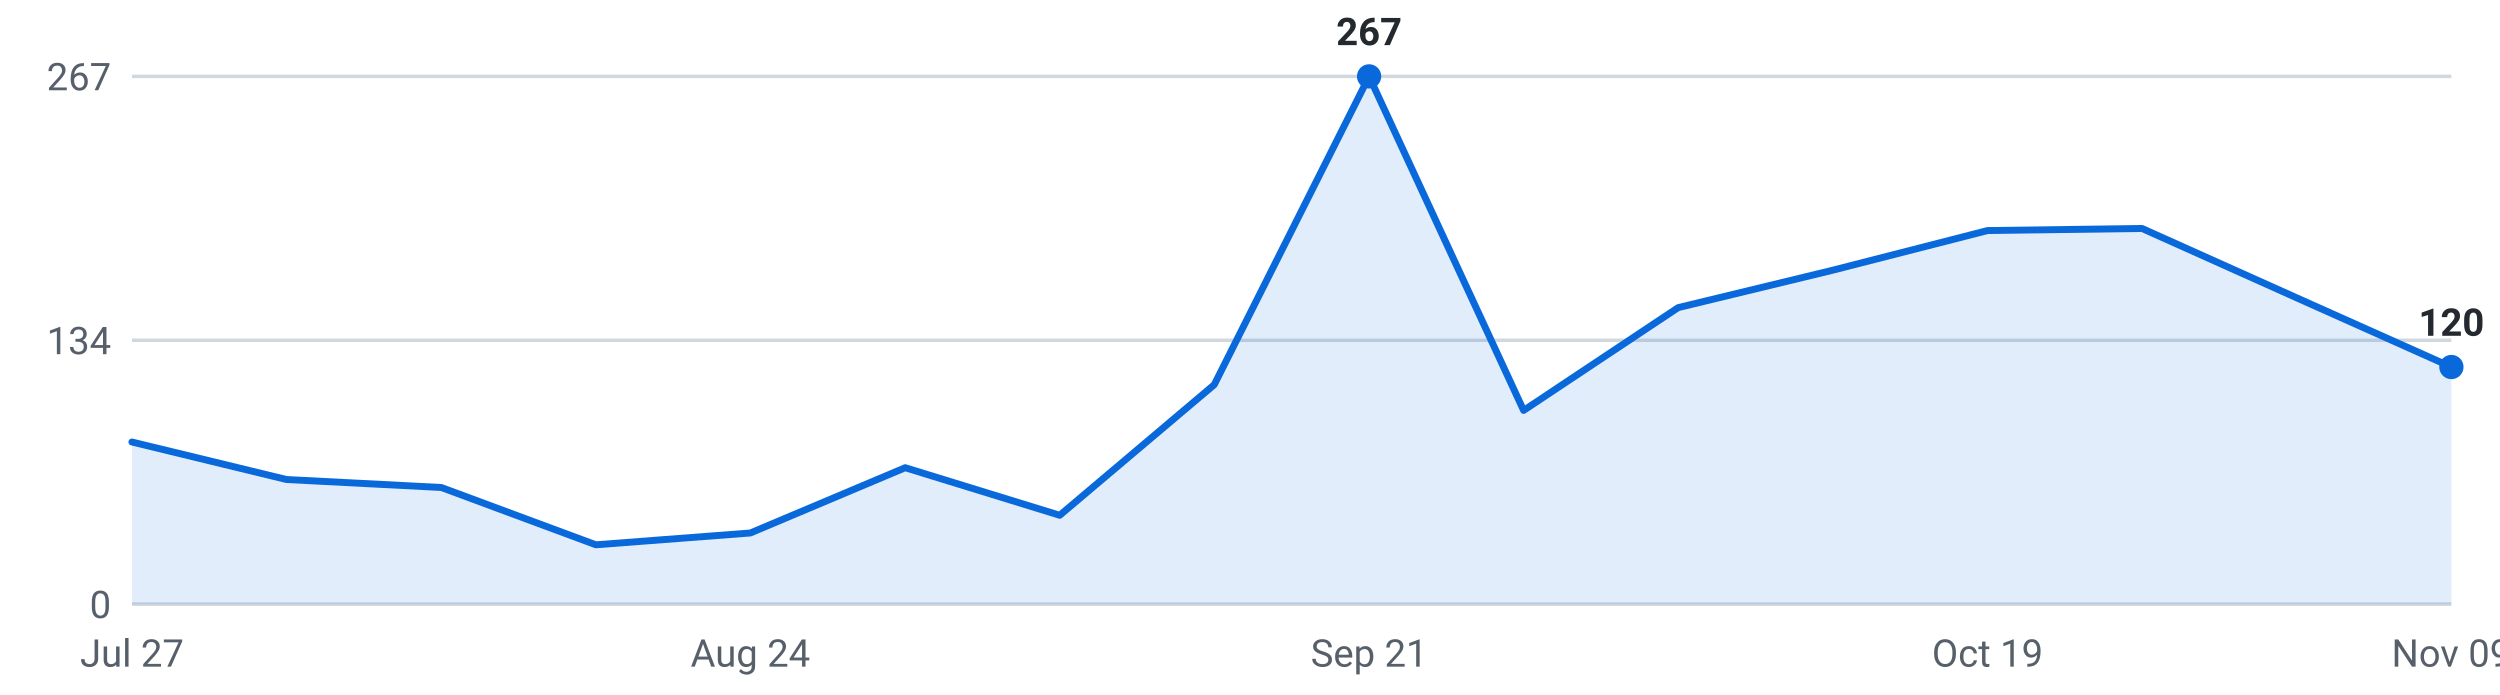
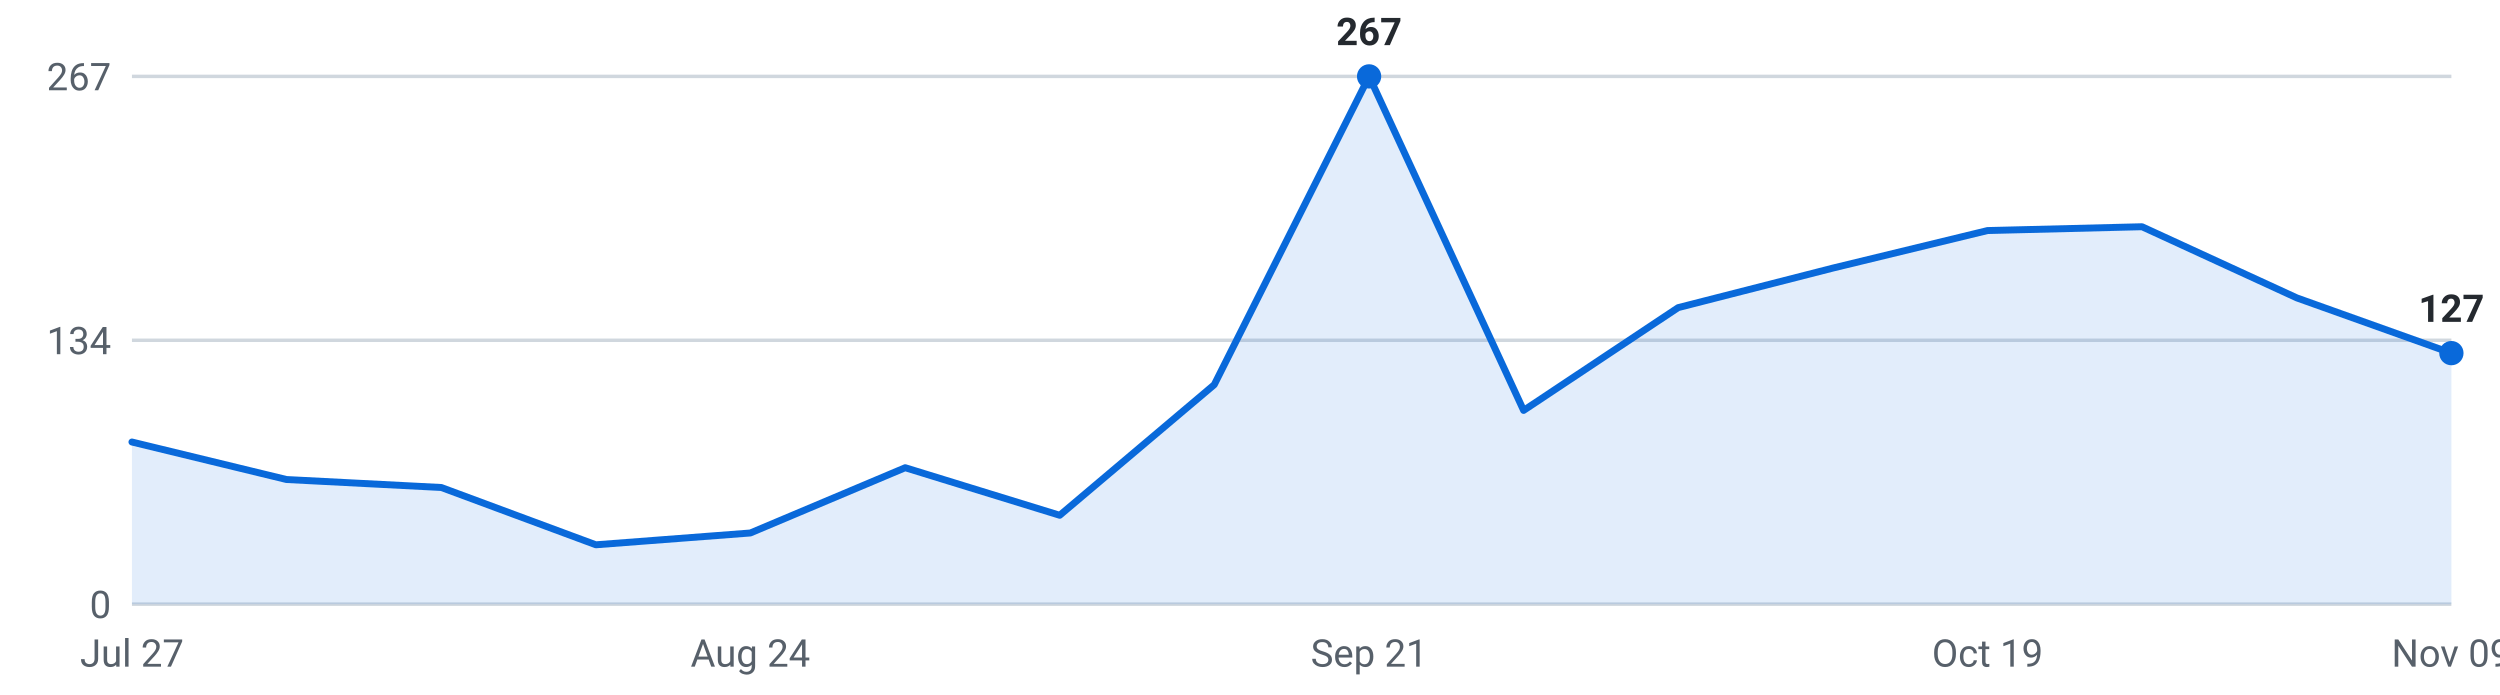
<svg xmlns="http://www.w3.org/2000/svg" viewBox="0 0 720 200" width="720" height="200" role="img" aria-label="Roles posted per week, last 16 weeks">
  <g font-family="-apple-system,Segoe UI,Roboto,sans-serif" font-size="11">
    <line x1="38" y1="174.0" x2="706" y2="174.0" stroke="#d0d7de" stroke-width="1" />
    <text x="32" y="178.0" text-anchor="end" fill="#57606a">0</text>
    <line x1="38" y1="98.0" x2="706" y2="98.0" stroke="#d0d7de" stroke-width="1" />
    <text x="32" y="102.0" text-anchor="end" fill="#57606a">134</text>
    <line x1="38" y1="22.0" x2="706" y2="22.0" stroke="#d0d7de" stroke-width="1" />
    <text x="32" y="26.0" text-anchor="end" fill="#57606a">267</text>
-     <path d="M38.0,174 L38.0,127.3 L82.5,138.1 L127.1,140.4 L171.6,156.9 L216.1,153.5 L260.7,134.7 L305.2,148.4 L349.7,110.8 L394.3,22.0 L438.8,118.2 L483.3,88.6 L527.9,77.8 L572.4,66.4 L616.9,65.8 L661.5,85.8 L706.0,105.7 L706.0,174 Z" fill="#0969da" fill-opacity="0.12" />
-     <polyline points="38.0,127.3 82.5,138.1 127.1,140.4 171.6,156.9 216.1,153.5 260.7,134.7 305.2,148.4 349.7,110.8 394.3,22.0 438.8,118.2 483.3,88.6 527.9,77.8 572.4,66.4 616.9,65.8 661.5,85.8 706.0,105.7" fill="none" stroke="#0969da" stroke-width="2" stroke-linejoin="round" stroke-linecap="round" />
+     <path d="M38.0,174 L38.0,127.3 L82.5,138.1 L127.1,140.4 L171.6,156.9 L216.1,153.5 L260.7,134.7 L305.2,148.4 L349.7,110.8 L394.3,22.0 L438.8,118.2 L483.3,88.6 L527.9,77.2 L572.4,66.4 L616.9,65.3 L661.5,85.8 L706.0,101.7 L706.0,174 Z" fill="#0969da" fill-opacity="0.12" />
+     <polyline points="38.0,127.3 82.5,138.1 127.1,140.4 171.6,156.9 216.1,153.5 260.7,134.7 305.2,148.4 349.7,110.8 394.3,22.0 438.8,118.2 483.3,88.6 527.9,77.2 572.4,66.4 616.9,65.3 661.5,85.8 706.0,101.7" fill="none" stroke="#0969da" stroke-width="2" stroke-linejoin="round" stroke-linecap="round" />
    <circle cx="394.3" cy="22.0" r="3.5" fill="#0969da" />
    <text x="394.3" y="13.0" text-anchor="middle" fill="#24292f" font-weight="600">267</text>
-     <circle cx="706.0" cy="105.7" r="3.5" fill="#0969da" />
-     <text x="706.0" y="96.7" text-anchor="middle" fill="#24292f" font-weight="600">120</text>
+     <circle cx="706.0" cy="101.7" r="3.5" fill="#0969da" />
+     <text x="706.0" y="92.7" text-anchor="middle" fill="#24292f" font-weight="600">127</text>
    <text x="38.0" y="192" text-anchor="middle" fill="#57606a">Jul 27</text>
    <text x="216.1" y="192" text-anchor="middle" fill="#57606a">Aug 24</text>
    <text x="394.3" y="192" text-anchor="middle" fill="#57606a">Sep 21</text>
    <text x="572.4" y="192" text-anchor="middle" fill="#57606a">Oct 19</text>
    <text x="706.0" y="192" text-anchor="middle" fill="#57606a">Nov 09</text>
  </g>
</svg>
